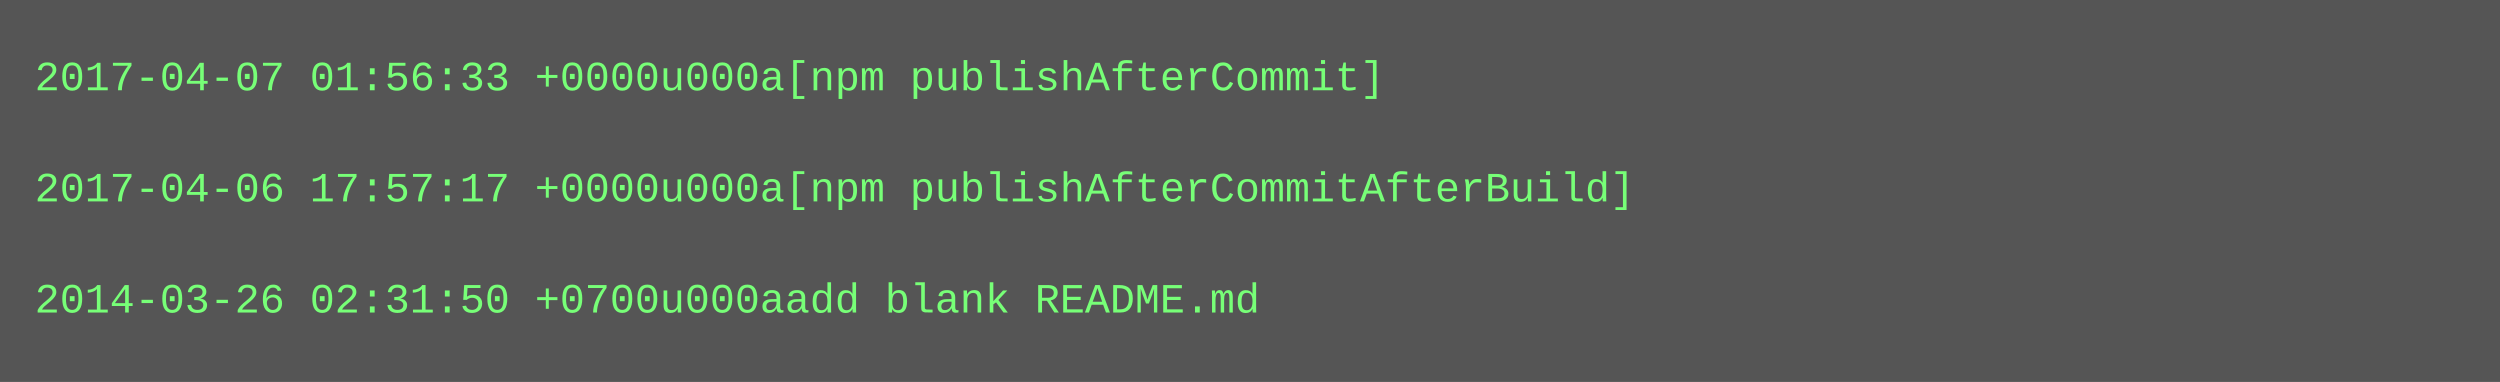
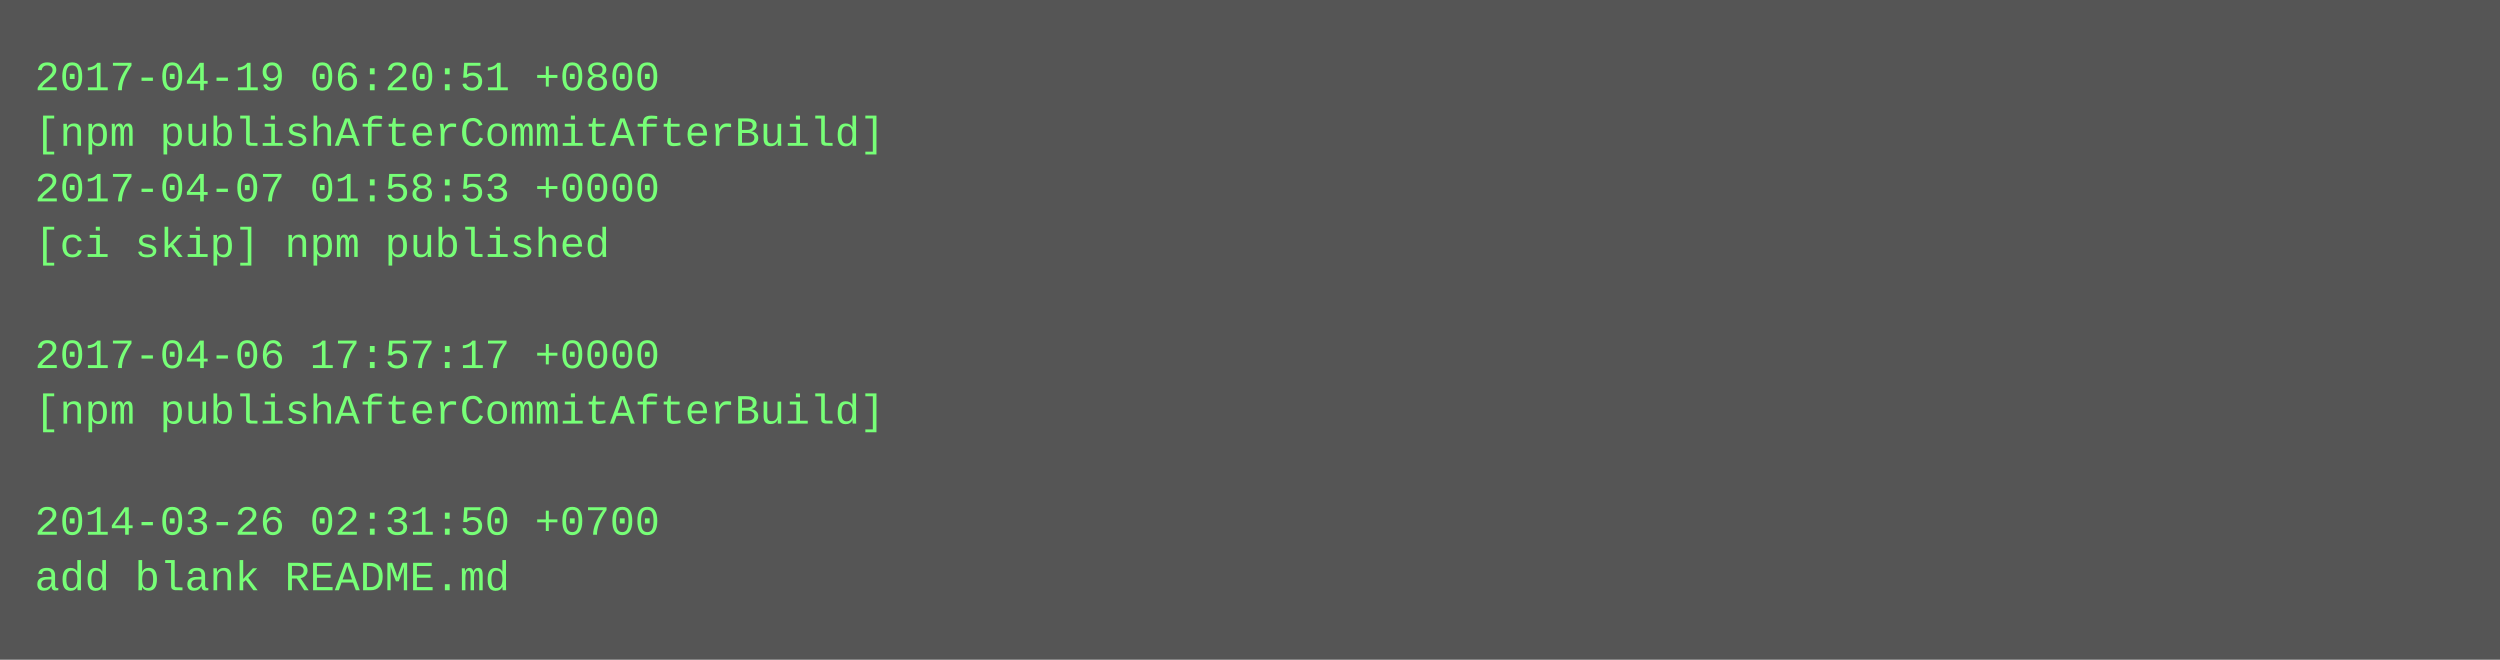
- <svg xmlns="http://www.w3.org/2000/svg" height="110" width="720">
-   <rect height="110" fill="#555" width="720" />
+ <svg xmlns="http://www.w3.org/2000/svg" height="190" width="720">
+   <rect height="190" fill="#555" width="720" />
  <text fill="#7f7" font-family="Courier New" font-size="12" xml:space="preserve">
-     <tspan x="10" y="26">2017-04-07 01:56:33 +0000u000a[npm publishAfterCommit]</tspan>
-     <tspan x="10" y="42" />
-     <tspan x="10" y="58">2017-04-06 17:57:17 +0000u000a[npm publishAfterCommitAfterBuild]</tspan>
-     <tspan x="10" y="74" />
-     <tspan x="10" y="90">2014-03-26 02:31:50 +0700u000aadd blank README.md</tspan>
+     <tspan x="10" y="26">2017-04-19 06:20:51 +0800</tspan>
+     <tspan x="10" y="42">[npm publishAfterCommitAfterBuild]</tspan>
+     <tspan x="10" y="58">2017-04-07 01:58:53 +0000</tspan>
+     <tspan x="10" y="74">[ci skip] npm published</tspan>
+     <tspan x="10" y="90" />
+     <tspan x="10" y="106">2017-04-06 17:57:17 +0000</tspan>
+     <tspan x="10" y="122">[npm publishAfterCommitAfterBuild]</tspan>
+     <tspan x="10" y="138" />
+     <tspan x="10" y="154">2014-03-26 02:31:50 +0700</tspan>
+     <tspan x="10" y="170">add blank README.md</tspan>
  </text>
</svg>
